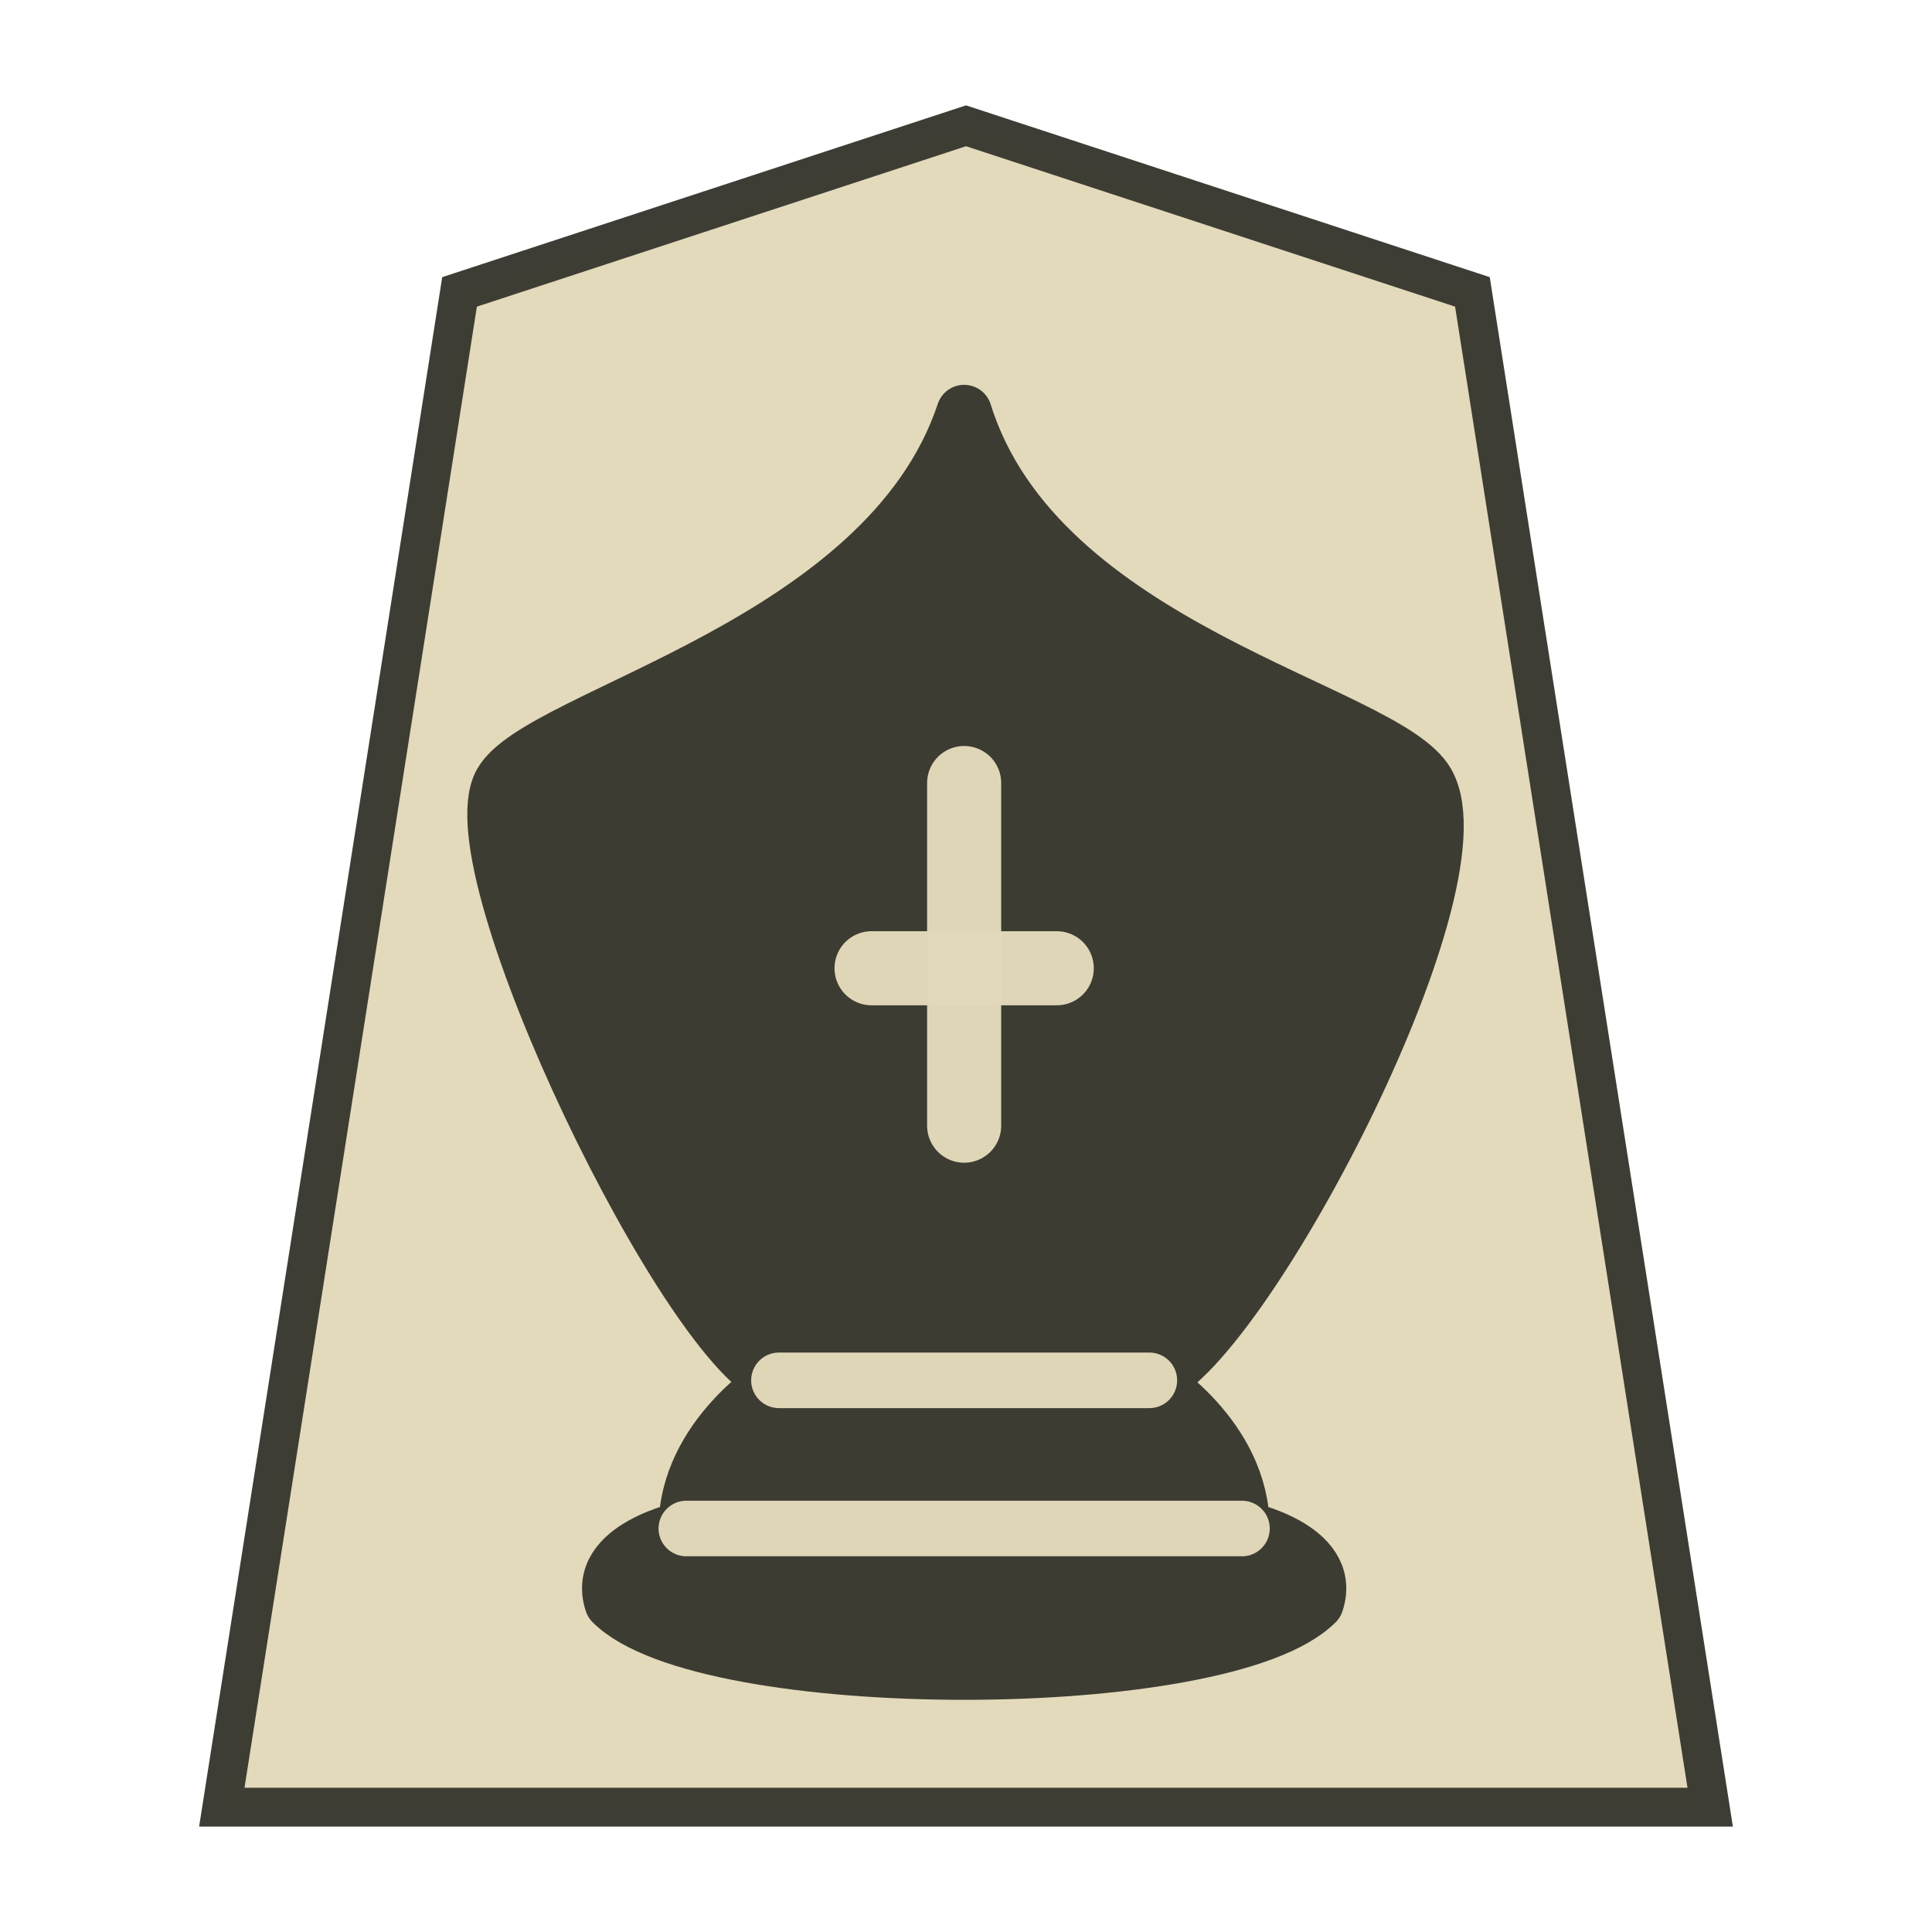
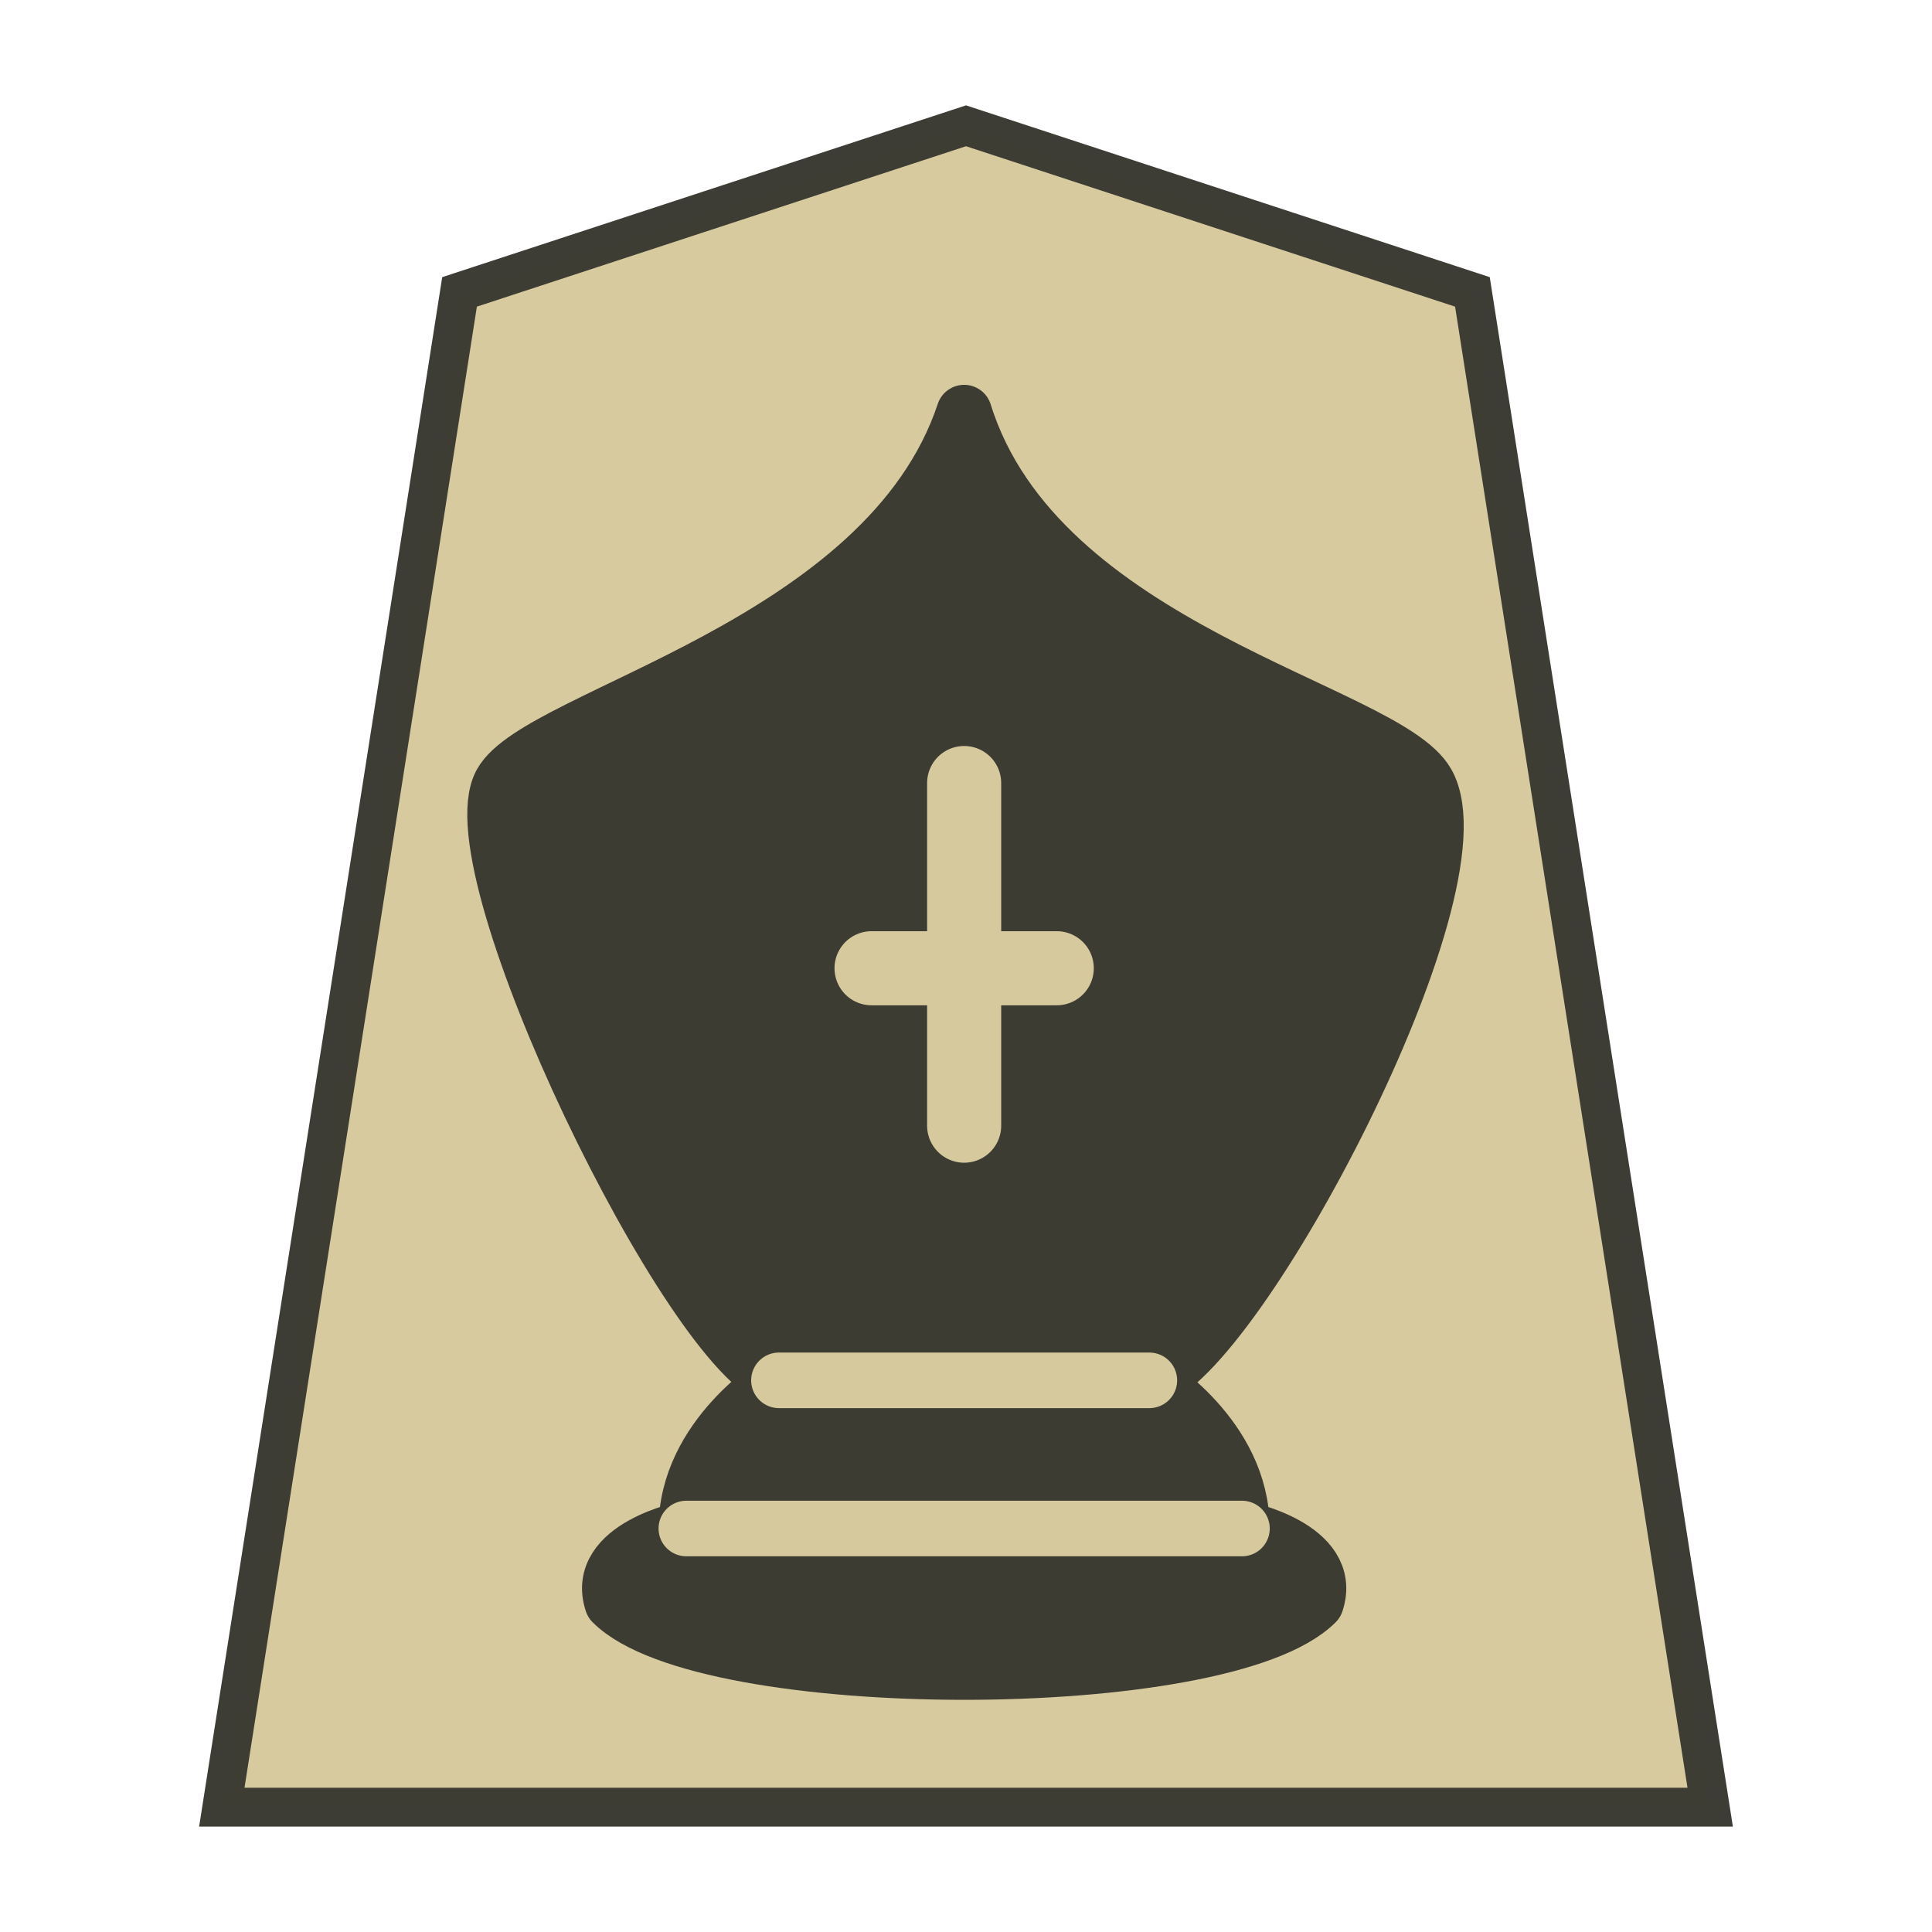
<svg xmlns="http://www.w3.org/2000/svg" width="52.157" height="52.157" version="1.1" id="svg10503">
  <defs id="defs10507" />
-   <path d="m 26.079,3.396 -13.673,4.484 -6.418,40.907 h 40.181 l -6.419,-40.907 z" opacity="0.98" fill="#fee572" fill-opacity=".992" stroke="#000000" stroke-width="1.048" id="path10471" style="fill:#e2d9ba;fill-opacity:1;stroke:#393830;stroke-opacity:0.992" />
+   <path d="m 26.079,3.396 -13.673,4.484 -6.418,40.907 h 40.181 l -6.419,-40.907 z" opacity="0.98" fill="#fee572" fill-opacity=".992" stroke="#000000" stroke-width="1.048" id="path10471" style="fill:#d6c99d;fill-opacity:1;stroke:#393830;stroke-opacity:0.992" />
  <g fill="none" fill-rule="evenodd" stroke="#000000" stroke-width="1.5" stroke-linecap="round" stroke-linejoin="round" id="g3300" transform="translate(3.52856,11.26414)">
    <g fill="#000000" stroke-linecap="butt" id="g3296">
      <path d="m 13,32 c 2.5,2.5 16.5,2.5 19,0 0.5,-1.5 -2,-2 -2,-2 0,-2.5 -2.5,-4 -2.5,-4 C 29.868,25.354 36.576,12.686 35,9.875 33.898,7.909 24.502,6.296 22.5,-0.125 20.403,6.185 11.019,8.026 10,9.875 8.735,12.171 15.145,25.358 17.5,26 c 0,0 -2.5,1.5 -2.5,4 0,0 -2.5,0.5 -2,2 z" id="path3292" style="fill:#3d3c33;fill-opacity:1;stroke:#3d3c33;stroke-opacity:1" />
    </g>
    <g id="g8245" transform="translate(0,-1.375)">
-       <path d="m 20,16.25 h 5" id="path8237" style="stroke:#e2d9ba;stroke-width:2;stroke-miterlimit:4;stroke-dasharray:none;stroke-opacity:0.98" />
-       <path d="M 22.5,11.25 V 20.5" id="path8235" style="stroke:#e2d9ba;stroke-width:2;stroke-miterlimit:4;stroke-dasharray:none;stroke-opacity:0.98" />
+       <path d="m 20,16.25 h 5" id="path8237" style="stroke:#d6c99d;stroke-width:2;stroke-miterlimit:4;stroke-dasharray:none;stroke-opacity:1" />
+       <path d="M 22.5,11.25 V 20.5" id="path8235" style="stroke:#d6c99d;stroke-width:2;stroke-miterlimit:4;stroke-dasharray:none;stroke-opacity:1" />
    </g>
-     <path d="M 15,30 H 30" id="path8233" style="stroke:#e2d9ba;stroke-opacity:0.98" />
-     <path d="m 17.5,26 h 10" id="path3298" style="stroke:#e2d9ba;stroke-opacity:0.98" />
+     <path d="M 15,30 H 30" id="path8233" style="stroke:#d6c99d;stroke-opacity:1" />
+     <path d="m 17.5,26 h 10" id="path3298" style="stroke:#d6c99d;stroke-opacity:1" />
  </g>
</svg>
